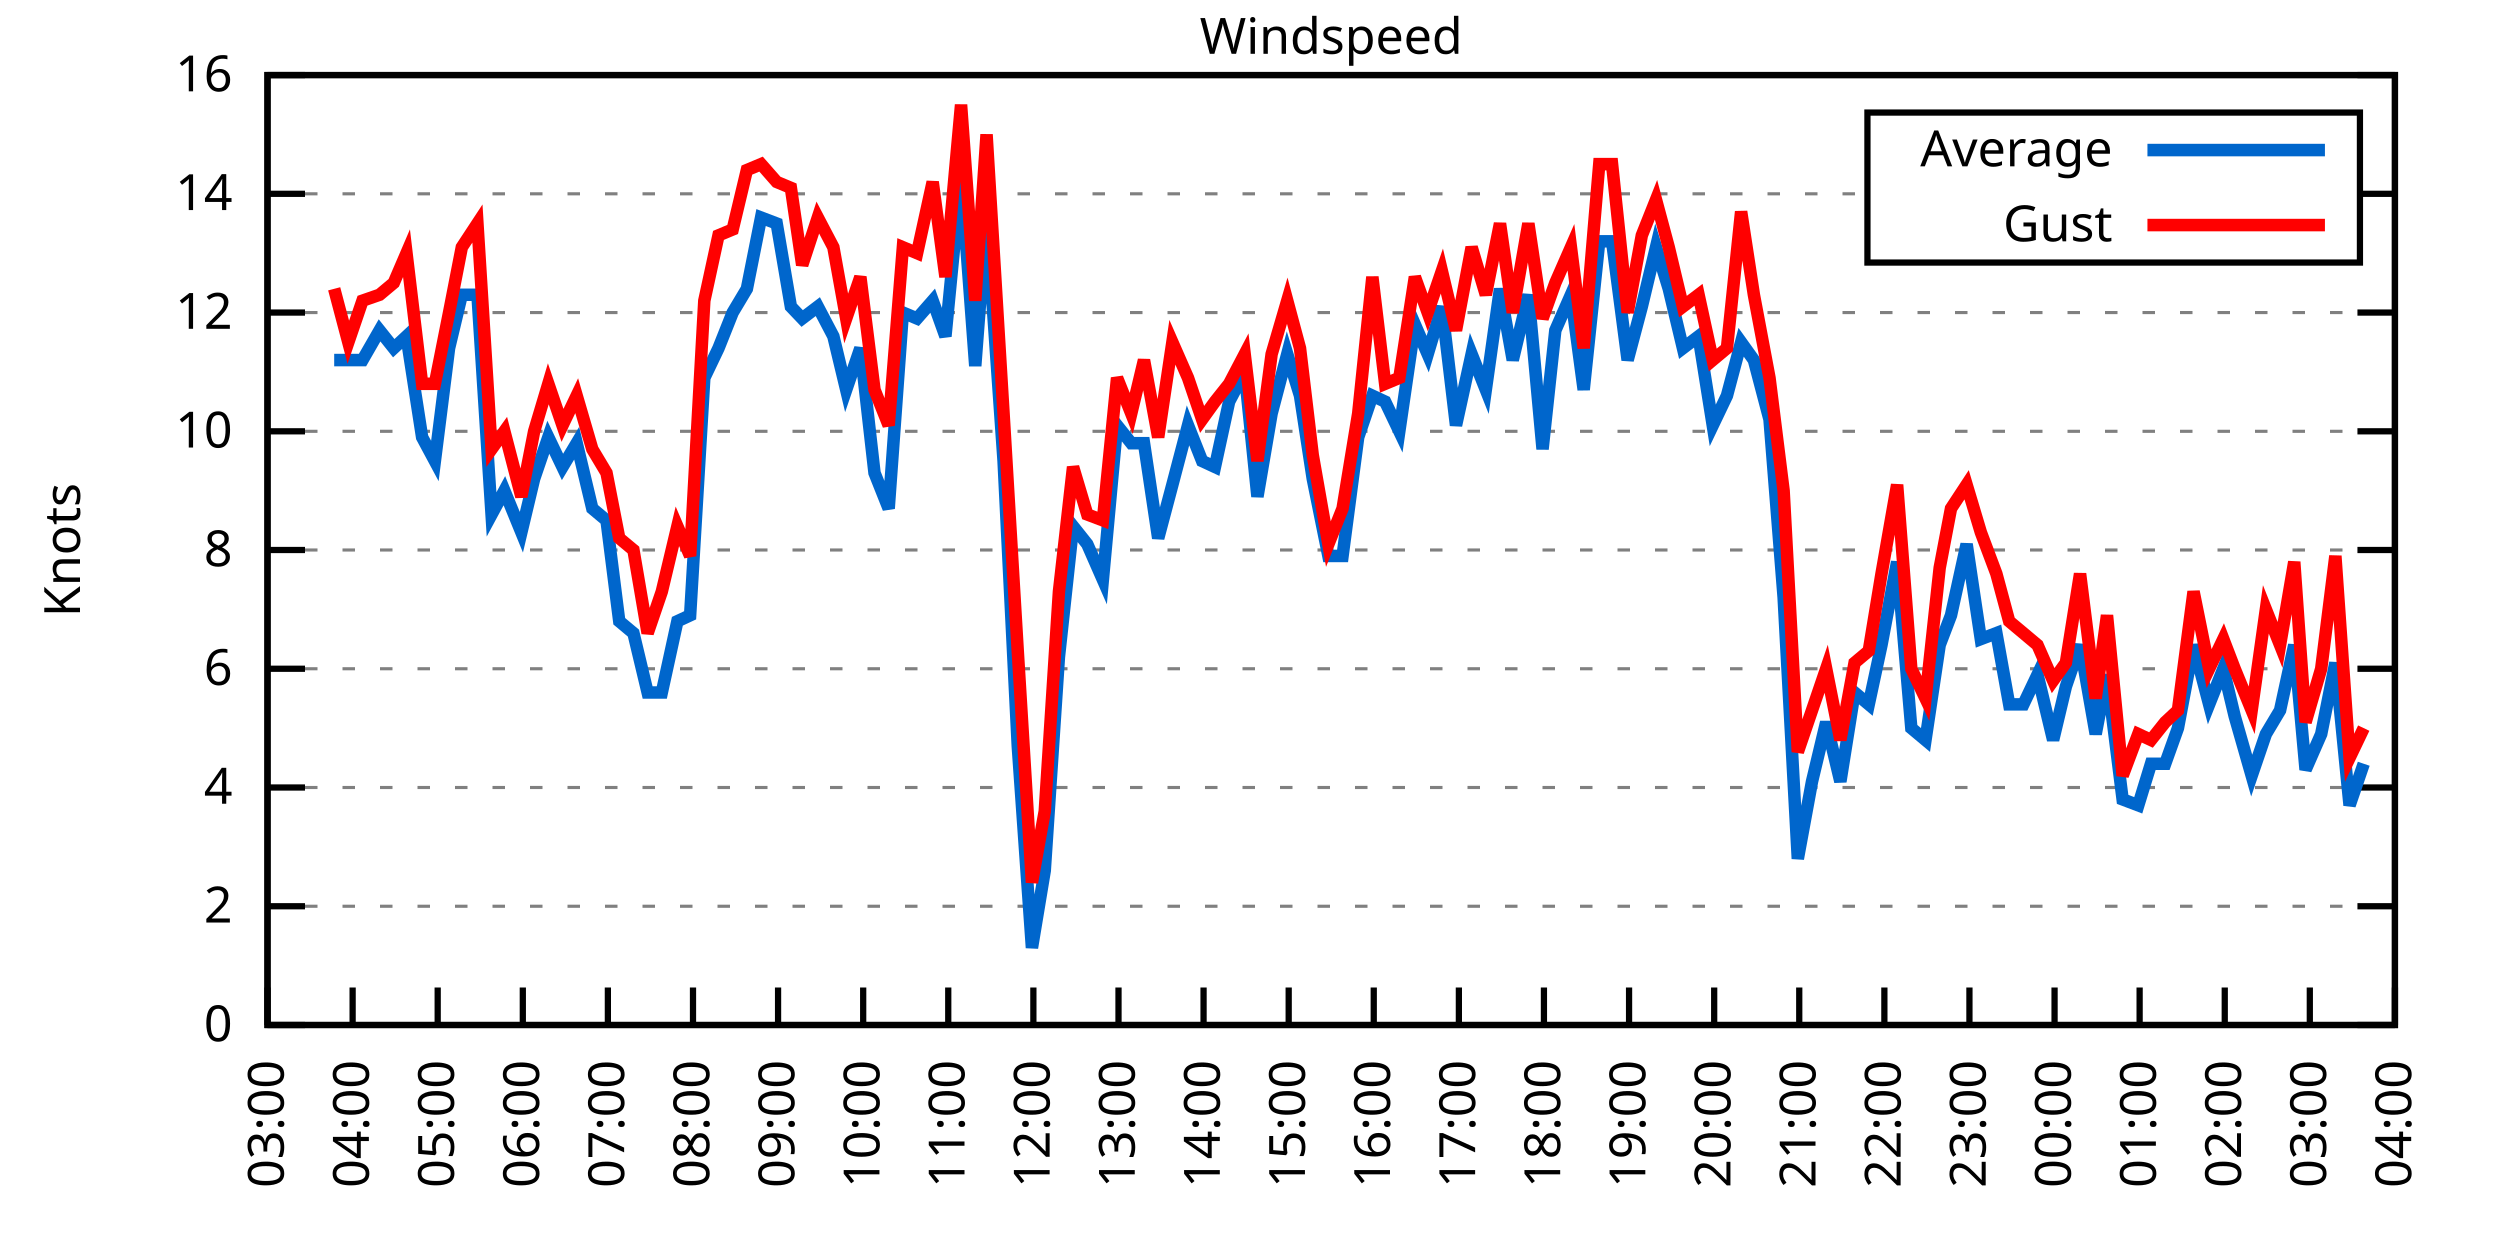
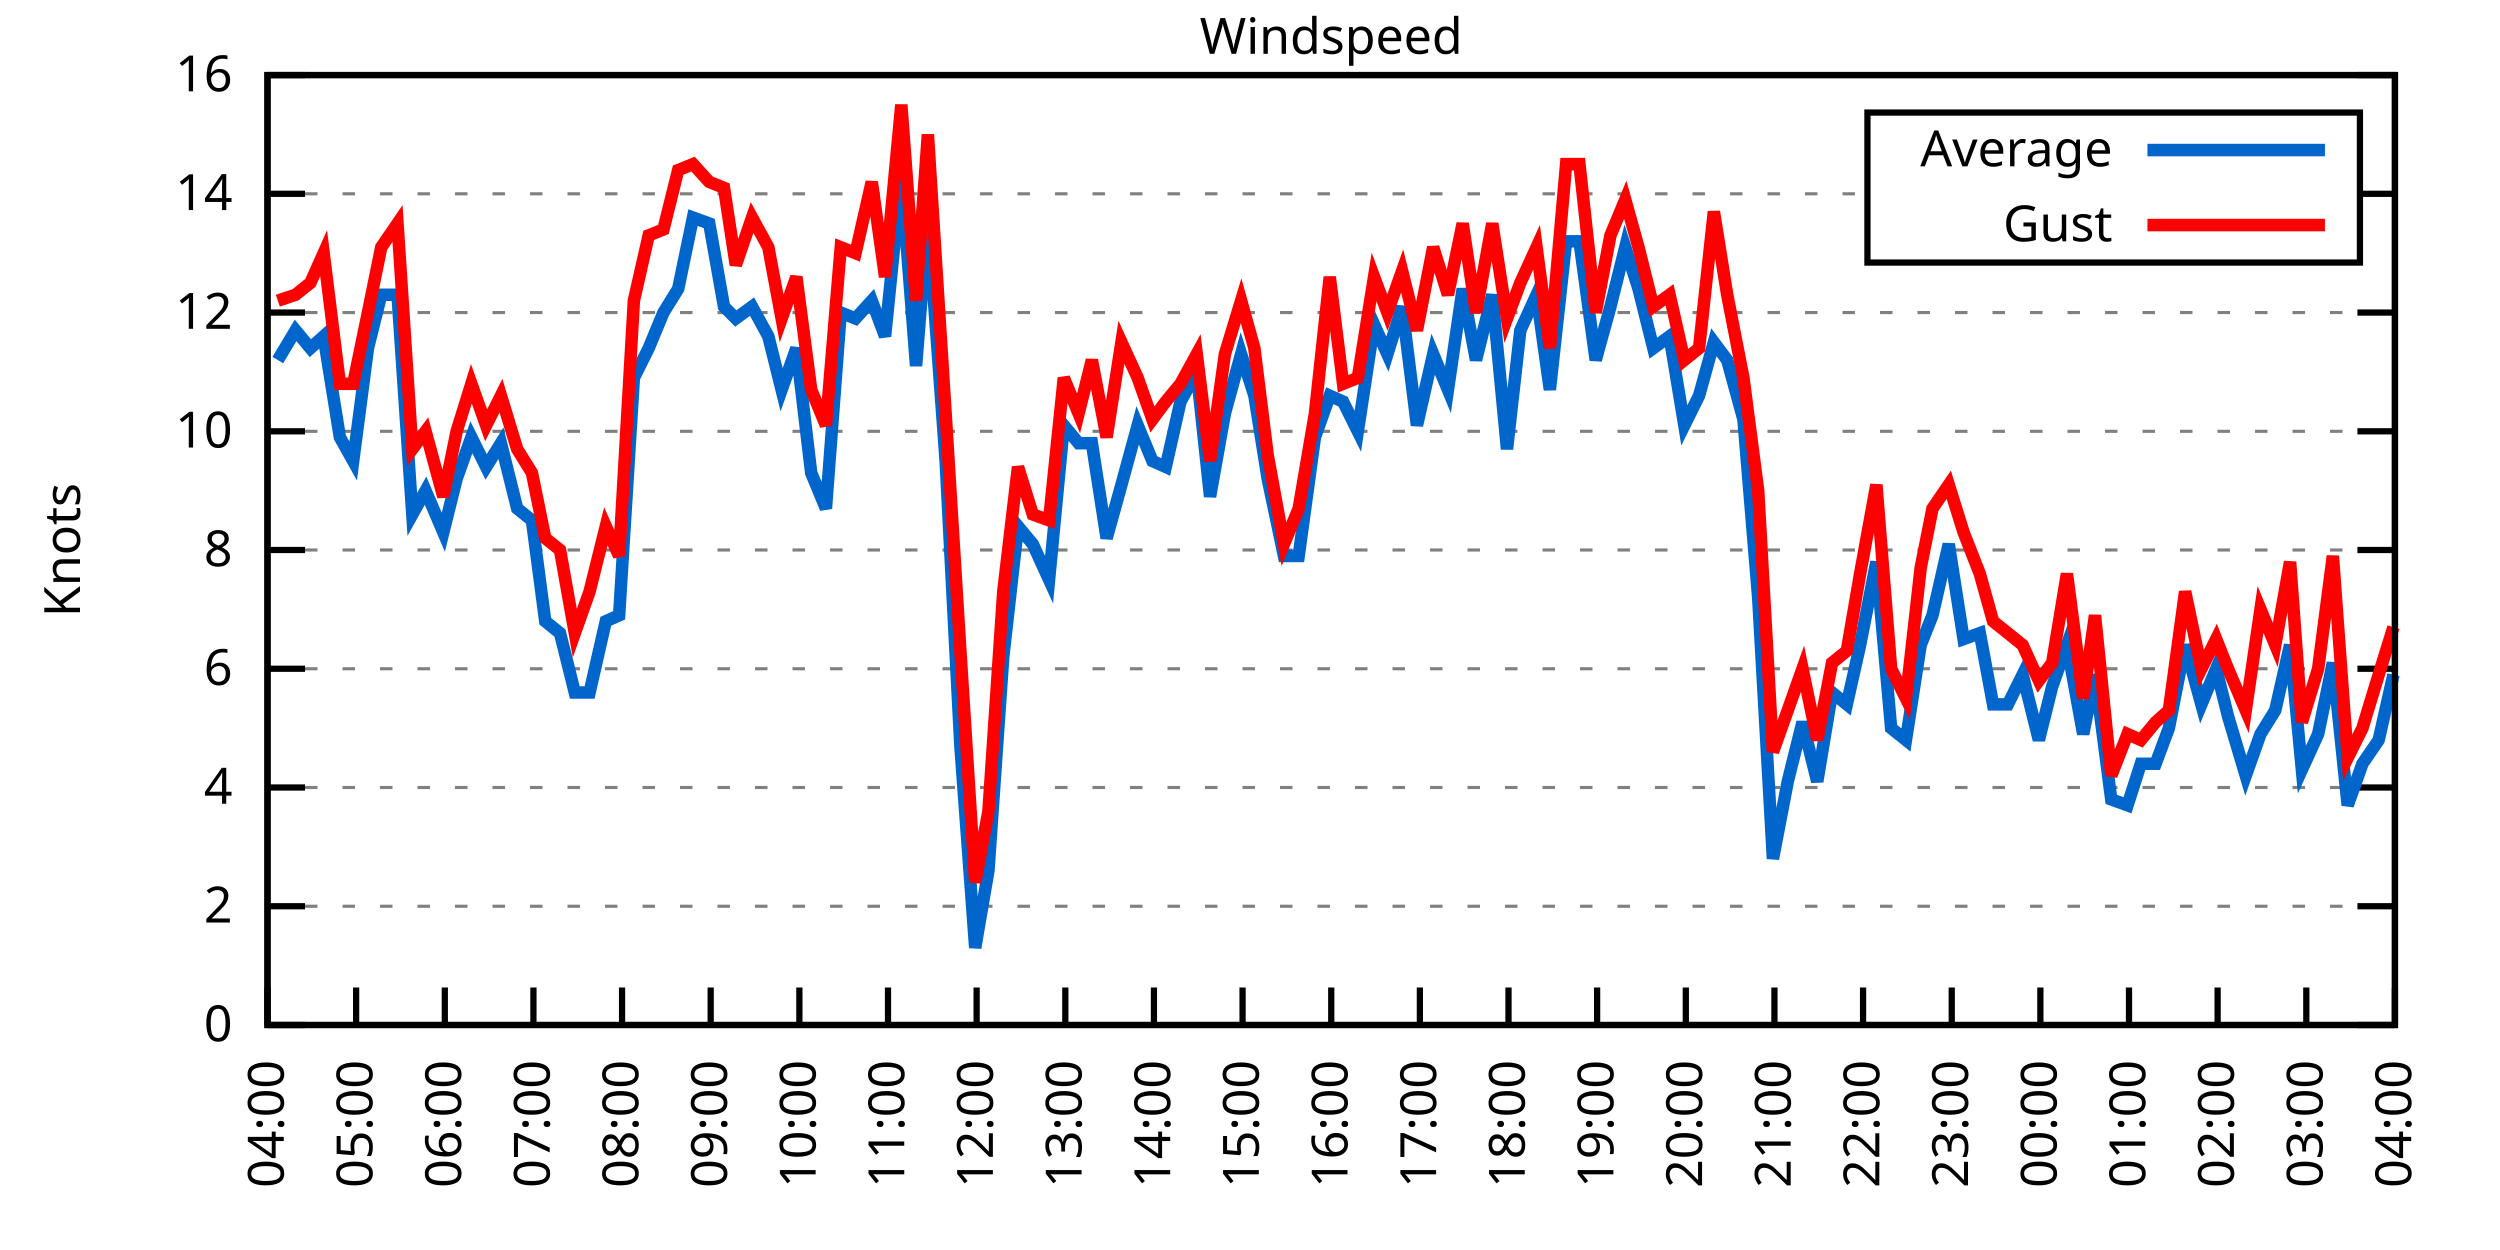
<svg xmlns="http://www.w3.org/2000/svg" xmlns:xlink="http://www.w3.org/1999/xlink" width="400" height="200" viewBox="0 0 400 200">
  <g id="gnuplot_canvas">
    <rect x="0" y="0" width="400" height="200" fill="none" />
    <defs>
      <circle id="gpDot" r="0.5" stroke-width="0.5" stroke="currentColor" />
      <path id="gpPt0" stroke-width="0.333" stroke="currentColor" d="M-1,0 h2 M0,-1 v2" />
      <path id="gpPt1" stroke-width="0.333" stroke="currentColor" d="M-1,-1 L1,1 M1,-1 L-1,1" />
      <path id="gpPt2" stroke-width="0.333" stroke="currentColor" d="M-1,0 L1,0 M0,-1 L0,1 M-1,-1 L1,1 M-1,1 L1,-1" />
      <rect id="gpPt3" stroke-width="0.333" stroke="currentColor" x="-1" y="-1" width="2" height="2" />
      <rect id="gpPt4" stroke-width="0.333" stroke="currentColor" fill="currentColor" x="-1" y="-1" width="2" height="2" />
      <circle id="gpPt5" stroke-width="0.333" stroke="currentColor" cx="0" cy="0" r="1" />
      <use xlink:href="#gpPt5" id="gpPt6" fill="currentColor" stroke="none" />
      <path id="gpPt7" stroke-width="0.333" stroke="currentColor" d="M0,-1.33 L-1.33,0.67 L1.33,0.67 z" />
      <use xlink:href="#gpPt7" id="gpPt8" fill="currentColor" stroke="none" />
      <use xlink:href="#gpPt7" id="gpPt9" stroke="currentColor" transform="rotate(180)" />
      <use xlink:href="#gpPt9" id="gpPt10" fill="currentColor" stroke="none" />
      <use xlink:href="#gpPt3" id="gpPt11" stroke="currentColor" transform="rotate(45)" />
      <use xlink:href="#gpPt11" id="gpPt12" fill="currentColor" stroke="none" />
      <path id="gpPt13" stroke-width="0.333" stroke="currentColor" d="M0,1.330 L1.265,0.411 L0.782,-1.067 L-0.782,-1.076 L-1.265,0.411 z" />
      <use xlink:href="#gpPt13" id="gpPt14" fill="currentColor" stroke="none" />
      <filter id="textbox" filterUnits="objectBoundingBox" x="0" y="0" height="1" width="1">
        <feFlood flood-color="white" flood-opacity="1" result="bgnd" />
        <feComposite in="SourceGraphic" in2="bgnd" operator="atop" />
      </filter>
      <filter id="greybox" filterUnits="objectBoundingBox" x="0" y="0" height="1" width="1">
        <feFlood flood-color="lightgrey" flood-opacity="1" result="grey" />
        <feComposite in="SourceGraphic" in2="grey" operator="atop" />
      </filter>
    </defs>
    <g fill="none" color="white" stroke="currentColor" stroke-width="1.00" stroke-linecap="butt" stroke-linejoin="miter">
</g>
    <g fill="none" color="black" stroke="currentColor" stroke-width="1.00" stroke-linecap="butt" stroke-linejoin="miter">
      <g stroke="none" shape-rendering="crispEdges">
        <polygon fill="rgb(255, 255, 255)" points="42.80,164.00 383.18,164.00 383.18,12.02 42.80,12.02 " />
      </g>
    </g>
    <g fill="none" color="black" stroke="currentColor" stroke-width="1.00" stroke-linecap="butt" stroke-linejoin="miter">
</g>
    <g fill="none" color="black" stroke="black" stroke-width="0.50" stroke-linecap="butt" stroke-linejoin="miter">
</g>
    <g fill="none" color="gray" stroke="currentColor" stroke-width="0.50" stroke-linecap="butt" stroke-linejoin="miter">
      <path stroke="gray" stroke-dasharray="2,4" class="gridline" d="M42.80,164.00 L383.19,164.00  " />
    </g>
    <g fill="none" color="gray" stroke="gray" stroke-width="1.00" stroke-linecap="butt" stroke-linejoin="miter">
</g>
    <g fill="none" color="black" stroke="currentColor" stroke-width="1.00" stroke-linecap="butt" stroke-linejoin="miter">
      <path stroke="black" d="M42.80,164.00 L48.80,164.00 M383.19,164.00 L377.19,164.00  " />
      <g transform="translate(37.20,166.60)" stroke="none" fill="black" font-family="Sans" font-size="8.00" text-anchor="end">
        <text>
          <tspan font-family="Sans"> 0</tspan>
        </text>
      </g>
    </g>
    <g fill="none" color="black" stroke="currentColor" stroke-width="1.00" stroke-linecap="butt" stroke-linejoin="miter">
</g>
    <g fill="none" color="black" stroke="black" stroke-width="0.50" stroke-linecap="butt" stroke-linejoin="miter">
</g>
    <g fill="none" color="gray" stroke="currentColor" stroke-width="0.50" stroke-linecap="butt" stroke-linejoin="miter">
      <path stroke="gray" stroke-dasharray="2,4" class="gridline" d="M42.80,145.00 L383.19,145.00  " />
    </g>
    <g fill="none" color="gray" stroke="gray" stroke-width="1.00" stroke-linecap="butt" stroke-linejoin="miter">
</g>
    <g fill="none" color="black" stroke="currentColor" stroke-width="1.00" stroke-linecap="butt" stroke-linejoin="miter">
      <path stroke="black" d="M42.80,145.00 L48.80,145.00 M383.19,145.00 L377.19,145.00  " />
      <g transform="translate(37.20,147.60)" stroke="none" fill="black" font-family="Sans" font-size="8.00" text-anchor="end">
        <text>
          <tspan font-family="Sans"> 2</tspan>
        </text>
      </g>
    </g>
    <g fill="none" color="black" stroke="currentColor" stroke-width="1.00" stroke-linecap="butt" stroke-linejoin="miter">
</g>
    <g fill="none" color="black" stroke="black" stroke-width="0.50" stroke-linecap="butt" stroke-linejoin="miter">
</g>
    <g fill="none" color="gray" stroke="currentColor" stroke-width="0.50" stroke-linecap="butt" stroke-linejoin="miter">
      <path stroke="gray" stroke-dasharray="2,4" class="gridline" d="M42.80,126.00 L383.19,126.00  " />
    </g>
    <g fill="none" color="gray" stroke="gray" stroke-width="1.00" stroke-linecap="butt" stroke-linejoin="miter">
</g>
    <g fill="none" color="black" stroke="currentColor" stroke-width="1.00" stroke-linecap="butt" stroke-linejoin="miter">
      <path stroke="black" d="M42.80,126.00 L48.80,126.00 M383.19,126.00 L377.19,126.00  " />
      <g transform="translate(37.20,128.60)" stroke="none" fill="black" font-family="Sans" font-size="8.00" text-anchor="end">
        <text>
          <tspan font-family="Sans"> 4</tspan>
        </text>
      </g>
    </g>
    <g fill="none" color="black" stroke="currentColor" stroke-width="1.00" stroke-linecap="butt" stroke-linejoin="miter">
</g>
    <g fill="none" color="black" stroke="black" stroke-width="0.50" stroke-linecap="butt" stroke-linejoin="miter">
</g>
    <g fill="none" color="gray" stroke="currentColor" stroke-width="0.50" stroke-linecap="butt" stroke-linejoin="miter">
      <path stroke="gray" stroke-dasharray="2,4" class="gridline" d="M42.80,107.00 L383.19,107.00  " />
    </g>
    <g fill="none" color="gray" stroke="gray" stroke-width="1.00" stroke-linecap="butt" stroke-linejoin="miter">
</g>
    <g fill="none" color="black" stroke="currentColor" stroke-width="1.00" stroke-linecap="butt" stroke-linejoin="miter">
      <path stroke="black" d="M42.80,107.00 L48.80,107.00 M383.19,107.00 L377.19,107.00  " />
      <g transform="translate(37.20,109.60)" stroke="none" fill="black" font-family="Sans" font-size="8.00" text-anchor="end">
        <text>
          <tspan font-family="Sans"> 6</tspan>
        </text>
      </g>
    </g>
    <g fill="none" color="black" stroke="currentColor" stroke-width="1.00" stroke-linecap="butt" stroke-linejoin="miter">
</g>
    <g fill="none" color="black" stroke="black" stroke-width="0.50" stroke-linecap="butt" stroke-linejoin="miter">
</g>
    <g fill="none" color="gray" stroke="currentColor" stroke-width="0.50" stroke-linecap="butt" stroke-linejoin="miter">
      <path stroke="gray" stroke-dasharray="2,4" class="gridline" d="M42.80,88.00 L383.19,88.00  " />
    </g>
    <g fill="none" color="gray" stroke="gray" stroke-width="1.00" stroke-linecap="butt" stroke-linejoin="miter">
</g>
    <g fill="none" color="black" stroke="currentColor" stroke-width="1.00" stroke-linecap="butt" stroke-linejoin="miter">
      <path stroke="black" d="M42.80,88.00 L48.80,88.00 M383.19,88.00 L377.19,88.00  " />
      <g transform="translate(37.20,90.60)" stroke="none" fill="black" font-family="Sans" font-size="8.00" text-anchor="end">
        <text>
          <tspan font-family="Sans"> 8</tspan>
        </text>
      </g>
    </g>
    <g fill="none" color="black" stroke="currentColor" stroke-width="1.00" stroke-linecap="butt" stroke-linejoin="miter">
</g>
    <g fill="none" color="black" stroke="black" stroke-width="0.50" stroke-linecap="butt" stroke-linejoin="miter">
</g>
    <g fill="none" color="gray" stroke="currentColor" stroke-width="0.50" stroke-linecap="butt" stroke-linejoin="miter">
      <path stroke="gray" stroke-dasharray="2,4" class="gridline" d="M42.80,69.01 L383.19,69.01  " />
    </g>
    <g fill="none" color="gray" stroke="gray" stroke-width="1.00" stroke-linecap="butt" stroke-linejoin="miter">
</g>
    <g fill="none" color="black" stroke="currentColor" stroke-width="1.00" stroke-linecap="butt" stroke-linejoin="miter">
      <path stroke="black" d="M42.80,69.01 L48.80,69.01 M383.19,69.01 L377.19,69.01  " />
      <g transform="translate(37.20,71.61)" stroke="none" fill="black" font-family="Sans" font-size="8.00" text-anchor="end">
        <text>
          <tspan font-family="Sans"> 10</tspan>
        </text>
      </g>
    </g>
    <g fill="none" color="black" stroke="currentColor" stroke-width="1.00" stroke-linecap="butt" stroke-linejoin="miter">
</g>
    <g fill="none" color="black" stroke="black" stroke-width="0.50" stroke-linecap="butt" stroke-linejoin="miter">
</g>
    <g fill="none" color="gray" stroke="currentColor" stroke-width="0.50" stroke-linecap="butt" stroke-linejoin="miter">
      <path stroke="gray" stroke-dasharray="2,4" class="gridline" d="M42.80,50.01 L383.19,50.01  " />
    </g>
    <g fill="none" color="gray" stroke="gray" stroke-width="1.00" stroke-linecap="butt" stroke-linejoin="miter">
</g>
    <g fill="none" color="black" stroke="currentColor" stroke-width="1.00" stroke-linecap="butt" stroke-linejoin="miter">
      <path stroke="black" d="M42.80,50.01 L48.80,50.01 M383.19,50.01 L377.19,50.01  " />
      <g transform="translate(37.20,52.61)" stroke="none" fill="black" font-family="Sans" font-size="8.00" text-anchor="end">
        <text>
          <tspan font-family="Sans"> 12</tspan>
        </text>
      </g>
    </g>
    <g fill="none" color="black" stroke="currentColor" stroke-width="1.00" stroke-linecap="butt" stroke-linejoin="miter">
</g>
    <g fill="none" color="black" stroke="black" stroke-width="0.50" stroke-linecap="butt" stroke-linejoin="miter">
</g>
    <g fill="none" color="gray" stroke="currentColor" stroke-width="0.50" stroke-linecap="butt" stroke-linejoin="miter">
      <path stroke="gray" stroke-dasharray="2,4" class="gridline" d="M42.80,31.01 L298.79,31.01 M377.59,31.01 L383.19,31.01  " />
    </g>
    <g fill="none" color="gray" stroke="gray" stroke-width="1.00" stroke-linecap="butt" stroke-linejoin="miter">
</g>
    <g fill="none" color="black" stroke="currentColor" stroke-width="1.00" stroke-linecap="butt" stroke-linejoin="miter">
      <path stroke="black" d="M42.80,31.01 L48.80,31.01 M383.19,31.01 L377.19,31.01  " />
      <g transform="translate(37.20,33.61)" stroke="none" fill="black" font-family="Sans" font-size="8.00" text-anchor="end">
        <text>
          <tspan font-family="Sans"> 14</tspan>
        </text>
      </g>
    </g>
    <g fill="none" color="black" stroke="currentColor" stroke-width="1.00" stroke-linecap="butt" stroke-linejoin="miter">
</g>
    <g fill="none" color="black" stroke="black" stroke-width="0.50" stroke-linecap="butt" stroke-linejoin="miter">
</g>
    <g fill="none" color="gray" stroke="currentColor" stroke-width="0.50" stroke-linecap="butt" stroke-linejoin="miter">
      <path stroke="gray" stroke-dasharray="2,4" class="gridline" d="M42.80,12.01 L383.19,12.01  " />
    </g>
    <g fill="none" color="gray" stroke="gray" stroke-width="1.00" stroke-linecap="butt" stroke-linejoin="miter">
</g>
    <g fill="none" color="black" stroke="currentColor" stroke-width="1.00" stroke-linecap="butt" stroke-linejoin="miter">
      <path stroke="black" d="M42.80,12.01 L48.80,12.01 M383.19,12.01 L377.19,12.01  " />
      <g transform="translate(37.20,14.61)" stroke="none" fill="black" font-family="Sans" font-size="8.00" text-anchor="end">
        <text>
          <tspan font-family="Sans"> 16</tspan>
        </text>
      </g>
    </g>
    <g fill="none" color="black" stroke="currentColor" stroke-width="1.00" stroke-linecap="butt" stroke-linejoin="miter">
      <path stroke="black" d="M42.80,164.00 L42.80,158.00  " />
      <g transform="translate(45.40,169.60) rotate(270.00)" stroke="none" fill="black" font-family="Sans" font-size="8.00" text-anchor="end">
        <text>
-           <tspan font-family="Sans">03:00</tspan>
-         </text>
-       </g>
-     </g>
-     <g fill="none" color="black" stroke="currentColor" stroke-width="1.00" stroke-linecap="butt" stroke-linejoin="miter">
-       <path stroke="black" d="M56.42,164.00 L56.42,158.00  " />
-       <g transform="translate(59.02,169.60) rotate(270.00)" stroke="none" fill="black" font-family="Sans" font-size="8.00" text-anchor="end">
-         <text>
          <tspan font-family="Sans">04:00</tspan>
        </text>
      </g>
    </g>
    <g fill="none" color="black" stroke="currentColor" stroke-width="1.00" stroke-linecap="butt" stroke-linejoin="miter">
-       <path stroke="black" d="M70.03,164.00 L70.03,158.00  " />
-       <g transform="translate(72.63,169.60) rotate(270.00)" stroke="none" fill="black" font-family="Sans" font-size="8.00" text-anchor="end">
+       <path stroke="black" d="M56.98,164.00 L56.98,158.00  " />
+       <g transform="translate(59.58,169.60) rotate(270.00)" stroke="none" fill="black" font-family="Sans" font-size="8.00" text-anchor="end">
        <text>
          <tspan font-family="Sans">05:00</tspan>
        </text>
      </g>
    </g>
    <g fill="none" color="black" stroke="currentColor" stroke-width="1.00" stroke-linecap="butt" stroke-linejoin="miter">
-       <path stroke="black" d="M83.65,164.00 L83.65,158.00  " />
-       <g transform="translate(86.25,169.60) rotate(270.00)" stroke="none" fill="black" font-family="Sans" font-size="8.00" text-anchor="end">
+       <path stroke="black" d="M71.17,164.00 L71.17,158.00  " />
+       <g transform="translate(73.77,169.60) rotate(270.00)" stroke="none" fill="black" font-family="Sans" font-size="8.00" text-anchor="end">
        <text>
          <tspan font-family="Sans">06:00</tspan>
        </text>
      </g>
    </g>
    <g fill="none" color="black" stroke="currentColor" stroke-width="1.00" stroke-linecap="butt" stroke-linejoin="miter">
-       <path stroke="black" d="M97.26,164.00 L97.26,158.00  " />
-       <g transform="translate(99.86,169.60) rotate(270.00)" stroke="none" fill="black" font-family="Sans" font-size="8.00" text-anchor="end">
+       <path stroke="black" d="M85.35,164.00 L85.35,158.00  " />
+       <g transform="translate(87.95,169.60) rotate(270.00)" stroke="none" fill="black" font-family="Sans" font-size="8.00" text-anchor="end">
        <text>
          <tspan font-family="Sans">07:00</tspan>
        </text>
      </g>
    </g>
    <g fill="none" color="black" stroke="currentColor" stroke-width="1.00" stroke-linecap="butt" stroke-linejoin="miter">
-       <path stroke="black" d="M110.88,164.00 L110.88,158.00  " />
-       <g transform="translate(113.48,169.60) rotate(270.00)" stroke="none" fill="black" font-family="Sans" font-size="8.00" text-anchor="end">
+       <path stroke="black" d="M99.53,164.00 L99.53,158.00  " />
+       <g transform="translate(102.13,169.60) rotate(270.00)" stroke="none" fill="black" font-family="Sans" font-size="8.00" text-anchor="end">
        <text>
          <tspan font-family="Sans">08:00</tspan>
        </text>
      </g>
    </g>
    <g fill="none" color="black" stroke="currentColor" stroke-width="1.00" stroke-linecap="butt" stroke-linejoin="miter">
-       <path stroke="black" d="M124.49,164.00 L124.49,158.00  " />
-       <g transform="translate(127.09,169.60) rotate(270.00)" stroke="none" fill="black" font-family="Sans" font-size="8.00" text-anchor="end">
+       <path stroke="black" d="M113.71,164.00 L113.71,158.00  " />
+       <g transform="translate(116.31,169.60) rotate(270.00)" stroke="none" fill="black" font-family="Sans" font-size="8.00" text-anchor="end">
        <text>
          <tspan font-family="Sans">09:00</tspan>
        </text>
      </g>
    </g>
    <g fill="none" color="black" stroke="currentColor" stroke-width="1.00" stroke-linecap="butt" stroke-linejoin="miter">
-       <path stroke="black" d="M138.11,164.00 L138.11,158.00  " />
-       <g transform="translate(140.71,169.60) rotate(270.00)" stroke="none" fill="black" font-family="Sans" font-size="8.00" text-anchor="end">
+       <path stroke="black" d="M127.90,164.00 L127.90,158.00  " />
+       <g transform="translate(130.50,169.60) rotate(270.00)" stroke="none" fill="black" font-family="Sans" font-size="8.00" text-anchor="end">
        <text>
          <tspan font-family="Sans">10:00</tspan>
        </text>
      </g>
    </g>
    <g fill="none" color="black" stroke="currentColor" stroke-width="1.00" stroke-linecap="butt" stroke-linejoin="miter">
-       <path stroke="black" d="M151.72,164.00 L151.72,158.00  " />
-       <g transform="translate(154.32,169.60) rotate(270.00)" stroke="none" fill="black" font-family="Sans" font-size="8.00" text-anchor="end">
+       <path stroke="black" d="M142.08,164.00 L142.08,158.00  " />
+       <g transform="translate(144.68,169.60) rotate(270.00)" stroke="none" fill="black" font-family="Sans" font-size="8.00" text-anchor="end">
        <text>
          <tspan font-family="Sans">11:00</tspan>
        </text>
      </g>
    </g>
    <g fill="none" color="black" stroke="currentColor" stroke-width="1.00" stroke-linecap="butt" stroke-linejoin="miter">
-       <path stroke="black" d="M165.34,164.00 L165.34,158.00  " />
-       <g transform="translate(167.94,169.60) rotate(270.00)" stroke="none" fill="black" font-family="Sans" font-size="8.00" text-anchor="end">
+       <path stroke="black" d="M156.26,164.00 L156.26,158.00  " />
+       <g transform="translate(158.86,169.60) rotate(270.00)" stroke="none" fill="black" font-family="Sans" font-size="8.00" text-anchor="end">
        <text>
          <tspan font-family="Sans">12:00</tspan>
        </text>
      </g>
    </g>
    <g fill="none" color="black" stroke="currentColor" stroke-width="1.00" stroke-linecap="butt" stroke-linejoin="miter">
-       <path stroke="black" d="M178.96,164.00 L178.96,158.00  " />
-       <g transform="translate(181.56,169.60) rotate(270.00)" stroke="none" fill="black" font-family="Sans" font-size="8.00" text-anchor="end">
+       <path stroke="black" d="M170.45,164.00 L170.45,158.00  " />
+       <g transform="translate(173.05,169.60) rotate(270.00)" stroke="none" fill="black" font-family="Sans" font-size="8.00" text-anchor="end">
        <text>
          <tspan font-family="Sans">13:00</tspan>
        </text>
      </g>
    </g>
    <g fill="none" color="black" stroke="currentColor" stroke-width="1.00" stroke-linecap="butt" stroke-linejoin="miter">
-       <path stroke="black" d="M192.57,164.00 L192.57,158.00  " />
-       <g transform="translate(195.17,169.60) rotate(270.00)" stroke="none" fill="black" font-family="Sans" font-size="8.00" text-anchor="end">
+       <path stroke="black" d="M184.63,164.00 L184.63,158.00  " />
+       <g transform="translate(187.23,169.60) rotate(270.00)" stroke="none" fill="black" font-family="Sans" font-size="8.00" text-anchor="end">
        <text>
          <tspan font-family="Sans">14:00</tspan>
        </text>
      </g>
    </g>
    <g fill="none" color="black" stroke="currentColor" stroke-width="1.00" stroke-linecap="butt" stroke-linejoin="miter">
-       <path stroke="black" d="M206.19,164.00 L206.19,158.00  " />
-       <g transform="translate(208.79,169.60) rotate(270.00)" stroke="none" fill="black" font-family="Sans" font-size="8.00" text-anchor="end">
+       <path stroke="black" d="M198.81,164.00 L198.81,158.00  " />
+       <g transform="translate(201.41,169.60) rotate(270.00)" stroke="none" fill="black" font-family="Sans" font-size="8.00" text-anchor="end">
        <text>
          <tspan font-family="Sans">15:00</tspan>
        </text>
      </g>
    </g>
    <g fill="none" color="black" stroke="currentColor" stroke-width="1.00" stroke-linecap="butt" stroke-linejoin="miter">
-       <path stroke="black" d="M219.80,164.00 L219.80,158.00  " />
-       <g transform="translate(222.40,169.60) rotate(270.00)" stroke="none" fill="black" font-family="Sans" font-size="8.00" text-anchor="end">
+       <path stroke="black" d="M213.00,164.00 L213.00,158.00  " />
+       <g transform="translate(215.60,169.60) rotate(270.00)" stroke="none" fill="black" font-family="Sans" font-size="8.00" text-anchor="end">
        <text>
          <tspan font-family="Sans">16:00</tspan>
        </text>
      </g>
    </g>
    <g fill="none" color="black" stroke="currentColor" stroke-width="1.00" stroke-linecap="butt" stroke-linejoin="miter">
-       <path stroke="black" d="M233.42,164.00 L233.42,158.00  " />
-       <g transform="translate(236.02,169.60) rotate(270.00)" stroke="none" fill="black" font-family="Sans" font-size="8.00" text-anchor="end">
+       <path stroke="black" d="M227.18,164.00 L227.18,158.00  " />
+       <g transform="translate(229.78,169.60) rotate(270.00)" stroke="none" fill="black" font-family="Sans" font-size="8.00" text-anchor="end">
        <text>
          <tspan font-family="Sans">17:00</tspan>
        </text>
      </g>
    </g>
    <g fill="none" color="black" stroke="currentColor" stroke-width="1.00" stroke-linecap="butt" stroke-linejoin="miter">
-       <path stroke="black" d="M247.03,164.00 L247.03,158.00  " />
-       <g transform="translate(249.63,169.60) rotate(270.00)" stroke="none" fill="black" font-family="Sans" font-size="8.00" text-anchor="end">
+       <path stroke="black" d="M241.36,164.00 L241.36,158.00  " />
+       <g transform="translate(243.96,169.60) rotate(270.00)" stroke="none" fill="black" font-family="Sans" font-size="8.00" text-anchor="end">
        <text>
          <tspan font-family="Sans">18:00</tspan>
        </text>
      </g>
    </g>
    <g fill="none" color="black" stroke="currentColor" stroke-width="1.00" stroke-linecap="butt" stroke-linejoin="miter">
-       <path stroke="black" d="M260.65,164.00 L260.65,158.00  " />
-       <g transform="translate(263.25,169.60) rotate(270.00)" stroke="none" fill="black" font-family="Sans" font-size="8.00" text-anchor="end">
+       <path stroke="black" d="M255.54,164.00 L255.54,158.00  " />
+       <g transform="translate(258.14,169.60) rotate(270.00)" stroke="none" fill="black" font-family="Sans" font-size="8.00" text-anchor="end">
        <text>
          <tspan font-family="Sans">19:00</tspan>
        </text>
      </g>
    </g>
    <g fill="none" color="black" stroke="currentColor" stroke-width="1.00" stroke-linecap="butt" stroke-linejoin="miter">
-       <path stroke="black" d="M274.27,164.00 L274.27,158.00  " />
-       <g transform="translate(276.87,169.60) rotate(270.00)" stroke="none" fill="black" font-family="Sans" font-size="8.00" text-anchor="end">
+       <path stroke="black" d="M269.73,164.00 L269.73,158.00  " />
+       <g transform="translate(272.33,169.60) rotate(270.00)" stroke="none" fill="black" font-family="Sans" font-size="8.00" text-anchor="end">
        <text>
          <tspan font-family="Sans">20:00</tspan>
        </text>
      </g>
    </g>
    <g fill="none" color="black" stroke="currentColor" stroke-width="1.00" stroke-linecap="butt" stroke-linejoin="miter">
-       <path stroke="black" d="M287.88,164.00 L287.88,158.00  " />
-       <g transform="translate(290.48,169.60) rotate(270.00)" stroke="none" fill="black" font-family="Sans" font-size="8.00" text-anchor="end">
+       <path stroke="black" d="M283.91,164.00 L283.91,158.00  " />
+       <g transform="translate(286.51,169.60) rotate(270.00)" stroke="none" fill="black" font-family="Sans" font-size="8.00" text-anchor="end">
        <text>
          <tspan font-family="Sans">21:00</tspan>
        </text>
      </g>
    </g>
    <g fill="none" color="black" stroke="currentColor" stroke-width="1.00" stroke-linecap="butt" stroke-linejoin="miter">
-       <path stroke="black" d="M301.50,164.00 L301.50,158.00  " />
-       <g transform="translate(304.10,169.60) rotate(270.00)" stroke="none" fill="black" font-family="Sans" font-size="8.00" text-anchor="end">
+       <path stroke="black" d="M298.09,164.00 L298.09,158.00  " />
+       <g transform="translate(300.69,169.60) rotate(270.00)" stroke="none" fill="black" font-family="Sans" font-size="8.00" text-anchor="end">
        <text>
          <tspan font-family="Sans">22:00</tspan>
        </text>
      </g>
    </g>
    <g fill="none" color="black" stroke="currentColor" stroke-width="1.00" stroke-linecap="butt" stroke-linejoin="miter">
-       <path stroke="black" d="M315.11,164.00 L315.11,158.00  " />
-       <g transform="translate(317.71,169.60) rotate(270.00)" stroke="none" fill="black" font-family="Sans" font-size="8.00" text-anchor="end">
+       <path stroke="black" d="M312.28,164.00 L312.28,158.00  " />
+       <g transform="translate(314.88,169.60) rotate(270.00)" stroke="none" fill="black" font-family="Sans" font-size="8.00" text-anchor="end">
        <text>
          <tspan font-family="Sans">23:00</tspan>
        </text>
      </g>
    </g>
    <g fill="none" color="black" stroke="currentColor" stroke-width="1.00" stroke-linecap="butt" stroke-linejoin="miter">
-       <path stroke="black" d="M328.73,164.00 L328.73,158.00  " />
-       <g transform="translate(331.33,169.60) rotate(270.00)" stroke="none" fill="black" font-family="Sans" font-size="8.00" text-anchor="end">
+       <path stroke="black" d="M326.46,164.00 L326.46,158.00  " />
+       <g transform="translate(329.06,169.60) rotate(270.00)" stroke="none" fill="black" font-family="Sans" font-size="8.00" text-anchor="end">
        <text>
          <tspan font-family="Sans">00:00</tspan>
        </text>
      </g>
    </g>
    <g fill="none" color="black" stroke="currentColor" stroke-width="1.00" stroke-linecap="butt" stroke-linejoin="miter">
-       <path stroke="black" d="M342.34,164.00 L342.34,158.00  " />
-       <g transform="translate(344.94,169.60) rotate(270.00)" stroke="none" fill="black" font-family="Sans" font-size="8.00" text-anchor="end">
+       <path stroke="black" d="M340.64,164.00 L340.64,158.00  " />
+       <g transform="translate(343.24,169.60) rotate(270.00)" stroke="none" fill="black" font-family="Sans" font-size="8.00" text-anchor="end">
        <text>
          <tspan font-family="Sans">01:00</tspan>
        </text>
      </g>
    </g>
    <g fill="none" color="black" stroke="currentColor" stroke-width="1.00" stroke-linecap="butt" stroke-linejoin="miter">
-       <path stroke="black" d="M355.96,164.00 L355.96,158.00  " />
-       <g transform="translate(358.56,169.60) rotate(270.00)" stroke="none" fill="black" font-family="Sans" font-size="8.00" text-anchor="end">
+       <path stroke="black" d="M354.82,164.00 L354.82,158.00  " />
+       <g transform="translate(357.42,169.60) rotate(270.00)" stroke="none" fill="black" font-family="Sans" font-size="8.00" text-anchor="end">
        <text>
          <tspan font-family="Sans">02:00</tspan>
        </text>
      </g>
    </g>
    <g fill="none" color="black" stroke="currentColor" stroke-width="1.00" stroke-linecap="butt" stroke-linejoin="miter">
-       <path stroke="black" d="M369.57,164.00 L369.57,158.00  " />
-       <g transform="translate(372.17,169.60) rotate(270.00)" stroke="none" fill="black" font-family="Sans" font-size="8.00" text-anchor="end">
+       <path stroke="black" d="M369.01,164.00 L369.01,158.00  " />
+       <g transform="translate(371.61,169.60) rotate(270.00)" stroke="none" fill="black" font-family="Sans" font-size="8.00" text-anchor="end">
        <text>
          <tspan font-family="Sans">03:00</tspan>
        </text>
      </g>
    </g>
    <g fill="none" color="black" stroke="currentColor" stroke-width="1.00" stroke-linecap="butt" stroke-linejoin="miter">
      <path stroke="black" d="M383.19,164.00 L383.19,158.00  " />
      <g transform="translate(385.79,169.60) rotate(270.00)" stroke="none" fill="black" font-family="Sans" font-size="8.00" text-anchor="end">
        <text>
          <tspan font-family="Sans">04:00</tspan>
        </text>
      </g>
    </g>
    <g fill="none" color="black" stroke="currentColor" stroke-width="1.00" stroke-linecap="butt" stroke-linejoin="miter">
</g>
    <g fill="none" color="black" stroke="currentColor" stroke-width="1.00" stroke-linecap="butt" stroke-linejoin="miter">
      <path stroke="black" d="M42.80,12.01 L42.80,164.00 L383.19,164.00 L383.19,12.01 L42.80,12.01 Z  " />
    </g>
    <g fill="none" color="black" stroke="currentColor" stroke-width="1.00" stroke-linecap="butt" stroke-linejoin="miter">
</g>
    <g fill="none" color="black" stroke="currentColor" stroke-width="1.00" stroke-linecap="butt" stroke-linejoin="miter">
      <path stroke="black" d="M298.79,42.01 L298.79,18.01 L377.59,18.01 L377.59,42.01 L298.79,42.01 Z  " />
    </g>
    <g id="Windspeed_plot_1">
      <g fill="none" color="white" stroke="black" stroke-width="2.00" stroke-linecap="butt" stroke-linejoin="miter">
</g>
      <g fill="none" color="black" stroke="currentColor" stroke-width="2.00" stroke-linecap="butt" stroke-linejoin="miter">
        <g transform="translate(337.99,26.61)" stroke="none" fill="black" font-family="Sans" font-size="8.00" text-anchor="end">
          <text>
            <tspan font-family="Sans">Average</tspan>
          </text>
        </g>
      </g>
      <g fill="none" color="black" stroke="currentColor" stroke-width="2.00" stroke-linecap="butt" stroke-linejoin="miter">
-         <path stroke="rgb(  0, 102, 204)" d="M343.59,24.01 L371.99,24.01 M53.47,57.61 L55.73,57.61 L58.00,57.61 L60.73,52.86 L63.00,55.71 L65.04,53.81   L67.54,69.96 L69.58,73.76 L71.85,55.71 L73.89,47.16 L76.39,47.16 L78.65,82.31 L80.70,78.51 L83.42,85.16   L85.46,76.61 L87.73,69.96 L90.00,74.71 L92.27,70.91 L94.77,81.36 L97.04,83.26 L99.08,99.40 L101.35,101.30   L103.62,110.80 L105.89,110.80 L108.38,99.40 L110.42,98.45 L112.69,60.46 L114.96,55.71 L117.23,50.01 L119.50,46.21   L121.77,34.81 L124.27,35.76 L126.54,49.06 L128.35,50.96 L130.85,49.06 L133.34,53.81 L135.39,62.36 L137.66,55.71   L139.92,75.66 L142.19,81.36 L144.46,50.01 L146.73,50.96 L149.23,48.11 L151.27,53.81 L153.77,28.16 L156.04,58.56   L157.85,34.81 L160.57,73.76 L162.84,119.35 L165.11,151.65 L167.16,139.30 L169.43,105.10 L171.69,84.21 L173.96,87.06   L176.46,92.75 L178.73,68.06 L181.00,70.91 L183.04,70.91 L185.31,86.11 L187.58,77.56 L190.08,68.06 L192.34,73.76   L194.39,74.71 L196.66,64.26 L199.15,59.51 L201.19,79.46 L203.46,66.16 L205.96,56.66 L208.00,63.31 L210.04,76.61   L212.54,88.95 L214.81,88.95 L217.31,69.96 L219.58,63.31 L221.62,64.26 L223.89,69.01 L226.38,51.91 L228.43,56.66   L230.70,49.06 L232.96,68.06 L235.46,56.66 L237.73,62.36 L240.00,46.21 L242.04,57.61 L244.54,47.16 L246.81,71.86   L248.85,52.86 L251.35,47.16 L253.39,62.36 L255.88,38.61 L257.93,38.61 L260.42,57.61 L262.69,49.06 L264.96,39.56   L267.00,46.21 L269.27,55.71 L271.77,53.81 L274.04,68.06 L276.31,63.31 L278.58,54.76 L280.62,57.61 L283.12,67.11   L285.38,95.60 L287.65,137.40 L289.92,125.05 L292.19,115.55 L294.46,125.05 L296.73,110.80 L299.00,112.70 L301.04,103.20   L303.54,89.90 L305.81,116.50 L308.08,118.40 L310.35,103.20 L312.16,98.45 L314.66,87.06 L316.93,102.25 L319.42,101.30   L321.47,112.70 L323.74,112.70 L326.00,107.95 L328.50,118.40 L330.54,109.85 L332.81,103.20 L335.31,117.45 L337.12,107.95   L339.62,127.90 L342.12,128.85 L344.16,122.20 L346.43,122.20 L348.47,116.50 L350.97,103.20 L353.46,112.70 L355.73,107.00   L357.55,114.60 L360.27,124.10 L362.54,117.45 L364.81,113.65 L367.08,103.20 L368.89,123.15 L371.39,117.45 L373.66,106.05   L375.93,128.85 L378.20,122.20  " />
+         <path stroke="rgb(  0, 102, 204)" d="M343.59,24.01 L371.99,24.01 M44.45,57.61 L47.29,52.86 L49.66,55.71 L51.78,53.81 L54.38,69.96 L56.51,73.76   L58.87,55.71 L61.00,47.16 L63.60,47.16 L65.97,82.31 L68.09,78.51 L70.93,85.16 L73.06,76.61 L75.42,69.96   L77.78,74.71 L80.15,70.91 L82.75,81.36 L85.11,83.26 L87.24,99.40 L89.60,101.30 L91.97,110.80 L94.33,110.80   L96.93,99.40 L99.06,98.45 L101.42,60.46 L103.79,55.71 L106.15,50.01 L108.51,46.21 L110.88,34.81 L113.48,35.76   L115.84,49.06 L117.73,50.96 L120.33,49.06 L122.93,53.81 L125.06,62.36 L127.42,55.71 L129.79,75.66 L132.15,81.36   L134.52,50.01 L136.88,50.96 L139.48,48.11 L141.61,53.81 L144.21,28.16 L146.57,58.56 L148.46,34.81 L151.30,73.76   L153.66,119.35 L156.03,151.65 L158.15,139.30 L160.52,105.10 L162.88,84.21 L165.25,87.06 L167.85,92.75 L170.21,68.06   L172.57,70.91 L174.70,70.91 L177.06,86.11 L179.43,77.56 L182.03,68.06 L184.39,73.76 L186.52,74.71 L188.88,64.26   L191.48,59.51 L193.61,79.46 L195.98,66.16 L198.58,56.66 L200.70,63.31 L202.83,76.61 L205.43,88.95 L207.79,88.95   L210.39,69.96 L212.76,63.31 L214.89,64.26 L217.25,69.01 L219.85,51.91 L221.98,56.66 L224.34,49.06 L226.71,68.06   L229.31,56.66 L231.67,62.36 L234.03,46.21 L236.16,57.61 L238.76,47.16 L241.12,71.86 L243.25,52.86 L245.85,47.16   L247.98,62.36 L250.58,38.61 L252.71,38.61 L255.31,57.61 L257.67,49.06 L260.04,39.56 L262.16,46.21 L264.53,55.71   L267.13,53.81 L269.49,68.06 L271.85,63.31 L274.22,54.76 L276.35,57.61 L278.95,67.11 L281.31,95.60 L283.67,137.40   L286.04,125.05 L288.40,115.55 L290.76,125.05 L293.13,110.80 L295.49,112.70 L297.62,103.20 L300.22,89.90 L302.58,116.50   L304.95,118.40 L307.31,103.20 L309.20,98.45 L311.80,87.06 L314.17,102.25 L316.77,101.30 L318.89,112.70 L321.26,112.70   L323.62,107.95 L326.22,118.40 L328.35,109.85 L330.71,103.20 L333.31,117.45 L335.20,107.95 L337.80,127.90 L340.40,128.85   L342.53,122.20 L344.90,122.20 L347.02,116.50 L349.62,103.20 L352.22,112.70 L354.59,107.00 L356.48,114.60 L359.32,124.10   L361.68,117.45 L364.04,113.65 L366.41,103.20 L368.30,123.15 L370.90,117.45 L373.26,106.05 L375.63,128.85 L377.99,122.20   L380.59,118.40 L382.95,107.95  " />
      </g>
    </g>
    <g id="Windspeed_plot_2">
      <g fill="none" color="black" stroke="currentColor" stroke-width="2.00" stroke-linecap="butt" stroke-linejoin="miter">
        <g transform="translate(337.99,38.61)" stroke="none" fill="black" font-family="Sans" font-size="8.00" text-anchor="end">
          <text>
            <tspan font-family="Sans">Gust</tspan>
          </text>
        </g>
      </g>
      <g fill="none" color="black" stroke="currentColor" stroke-width="2.00" stroke-linecap="butt" stroke-linejoin="miter">
-         <path stroke="rgb(255,   0,   0)" d="M343.59,36.01 L371.99,36.01 M53.47,46.21 L55.73,54.76 L58.00,48.11 L60.73,47.16 L63.00,45.26 L65.04,40.51   L67.54,61.41 L69.58,61.41 L71.85,50.01 L73.89,39.56 L76.39,35.76 L78.65,71.86 L80.70,69.01 L83.42,79.46   L85.46,69.01 L87.73,61.41 L90.00,68.06 L92.27,63.31 L94.77,71.86 L97.04,75.66 L99.08,86.11 L101.35,88.00   L103.62,101.30 L105.89,94.65 L108.38,84.21 L110.42,88.95 L112.69,48.11 L114.96,37.66 L117.23,36.71 L119.50,27.21   L121.77,26.26 L124.27,29.11 L126.54,30.06 L128.35,42.41 L130.85,34.81 L133.34,39.56 L135.39,50.96 L137.66,44.31   L139.92,62.36 L142.19,68.06 L144.46,39.56 L146.73,40.51 L149.23,29.11 L151.27,44.31 L153.77,16.76 L156.04,48.11   L157.85,21.51 L160.57,66.16 L162.84,104.15 L165.11,141.20 L167.16,129.80 L169.43,94.65 L171.69,74.71 L173.96,82.31   L176.46,83.26 L178.73,60.46 L181.00,66.16 L183.04,57.61 L185.31,69.96 L187.58,54.76 L190.08,60.46 L192.34,67.11   L194.39,64.26 L196.66,61.41 L199.15,56.66 L201.19,73.76 L203.46,56.66 L205.96,48.11 L208.00,55.71 L210.04,72.81   L212.54,87.06 L214.81,81.36 L217.31,66.16 L219.58,44.31 L221.62,61.41 L223.89,60.46 L226.38,44.31 L228.43,50.01   L230.70,43.36 L232.96,52.86 L235.46,39.56 L237.73,47.16 L240.00,35.76 L242.04,50.01 L244.54,35.76 L246.81,50.96   L248.85,45.26 L251.35,39.56 L253.39,55.71 L255.88,26.26 L257.93,26.26 L260.42,50.01 L262.69,37.66 L264.96,31.96   L267.00,39.56 L269.27,49.06 L271.77,47.16 L274.04,57.61 L276.31,55.71 L278.58,33.86 L280.62,47.16 L283.12,60.46   L285.38,78.51 L287.65,120.30 L289.92,113.65 L292.19,107.00 L294.46,118.40 L296.73,106.05 L299.00,104.15 L301.04,91.80   L303.54,77.56 L305.81,107.00 L308.08,111.75 L310.35,90.85 L312.16,81.36 L314.66,77.56 L316.93,85.16 L319.42,91.80   L321.47,99.40 L323.74,101.30 L326.00,103.20 L328.50,108.90 L330.54,106.05 L332.81,91.80 L335.31,111.75 L337.12,98.45   L339.62,124.10 L342.12,117.45 L344.16,118.40 L346.43,115.55 L348.47,113.65 L350.97,94.65 L353.46,107.00 L355.73,102.25   L357.55,107.00 L360.27,113.65 L362.54,97.50 L364.81,103.20 L367.08,89.90 L368.89,115.55 L371.39,107.00 L373.66,88.95   L375.93,121.25 L378.20,116.50  " />
+         <path stroke="rgb(255,   0,   0)" d="M343.59,36.01 L371.99,36.01 M44.45,48.11 L47.29,47.16 L49.66,45.26 L51.78,40.51 L54.38,61.41 L56.51,61.41   L58.87,50.01 L61.00,39.56 L63.60,35.76 L65.97,71.86 L68.09,69.01 L70.93,79.46 L73.06,69.01 L75.42,61.41   L77.78,68.06 L80.15,63.31 L82.75,71.86 L85.11,75.66 L87.24,86.11 L89.60,88.00 L91.97,101.30 L94.33,94.65   L96.93,84.21 L99.06,88.95 L101.42,48.11 L103.79,37.66 L106.15,36.71 L108.51,27.21 L110.88,26.26 L113.48,29.11   L115.84,30.06 L117.73,42.41 L120.33,34.81 L122.93,39.56 L125.06,50.96 L127.42,44.31 L129.79,62.36 L132.15,68.06   L134.52,39.56 L136.88,40.51 L139.48,29.11 L141.61,44.31 L144.21,16.76 L146.57,48.11 L148.46,21.51 L151.30,66.16   L153.66,104.15 L156.03,141.20 L158.15,129.80 L160.52,94.65 L162.88,74.71 L165.25,82.31 L167.85,83.26 L170.21,60.46   L172.57,66.16 L174.70,57.61 L177.06,69.96 L179.43,54.76 L182.03,60.46 L184.39,67.11 L186.52,64.26 L188.88,61.41   L191.48,56.66 L193.61,73.76 L195.98,56.66 L198.58,48.11 L200.70,55.71 L202.83,72.81 L205.43,87.06 L207.79,81.36   L210.39,66.16 L212.76,44.31 L214.89,61.41 L217.25,60.46 L219.85,44.31 L221.98,50.01 L224.34,43.36 L226.71,52.86   L229.31,39.56 L231.67,47.16 L234.03,35.76 L236.16,50.01 L238.76,35.76 L241.12,50.96 L243.25,45.26 L245.85,39.56   L247.98,55.71 L250.58,26.26 L252.71,26.26 L255.31,50.01 L257.67,37.66 L260.04,31.96 L262.16,39.56 L264.53,49.06   L267.13,47.16 L269.49,57.61 L271.85,55.71 L274.22,33.86 L276.35,47.16 L278.95,60.46 L281.31,78.51 L283.67,120.30   L286.04,113.65 L288.40,107.00 L290.76,118.40 L293.13,106.05 L295.49,104.15 L297.62,91.80 L300.22,77.56 L302.58,107.00   L304.95,111.75 L307.31,90.85 L309.20,81.36 L311.80,77.56 L314.17,85.16 L316.77,91.80 L318.89,99.40 L321.26,101.30   L323.62,103.20 L326.22,108.90 L328.35,106.05 L330.71,91.80 L333.31,111.75 L335.20,98.45 L337.80,124.10 L340.40,117.45   L342.53,118.40 L344.90,115.55 L347.02,113.65 L349.62,94.65 L352.22,107.00 L354.59,102.25 L356.48,107.00 L359.32,113.65   L361.68,97.50 L364.04,103.20 L366.41,89.90 L368.30,115.55 L370.90,107.00 L373.26,88.95 L375.63,121.25 L377.99,116.50   L380.59,107.95 L382.95,100.35  " />
      </g>
    </g>
    <g fill="none" color="black" stroke="currentColor" stroke-width="2.00" stroke-linecap="butt" stroke-linejoin="miter">
</g>
    <g fill="none" color="black" stroke="black" stroke-width="1.00" stroke-linecap="butt" stroke-linejoin="miter">
</g>
    <g fill="none" color="black" stroke="currentColor" stroke-width="1.00" stroke-linecap="butt" stroke-linejoin="miter">
      <path stroke="black" d="M42.80,12.01 L42.80,164.00 L383.19,164.00 L383.19,12.01 L42.80,12.01 Z  " />
      <g transform="translate(12.80,88.01) rotate(270.00)" stroke="none" fill="black" font-family="Sans" font-size="8.00" text-anchor="middle">
        <text>
          <tspan font-family="Sans">Knots</tspan>
        </text>
      </g>
    </g>
    <g fill="none" color="black" stroke="currentColor" stroke-width="1.00" stroke-linecap="butt" stroke-linejoin="miter">
</g>
    <g fill="none" color="black" stroke="currentColor" stroke-width="1.00" stroke-linecap="butt" stroke-linejoin="miter">
      <g transform="translate(212.99,8.61)" stroke="none" fill="black" font-family="Sans" font-size="8.00" text-anchor="middle">
        <text>
          <tspan font-family="Sans">Windspeed</tspan>
        </text>
      </g>
    </g>
    <g fill="none" color="black" stroke="currentColor" stroke-width="1.00" stroke-linecap="butt" stroke-linejoin="miter">
</g>
  </g>
</svg>
